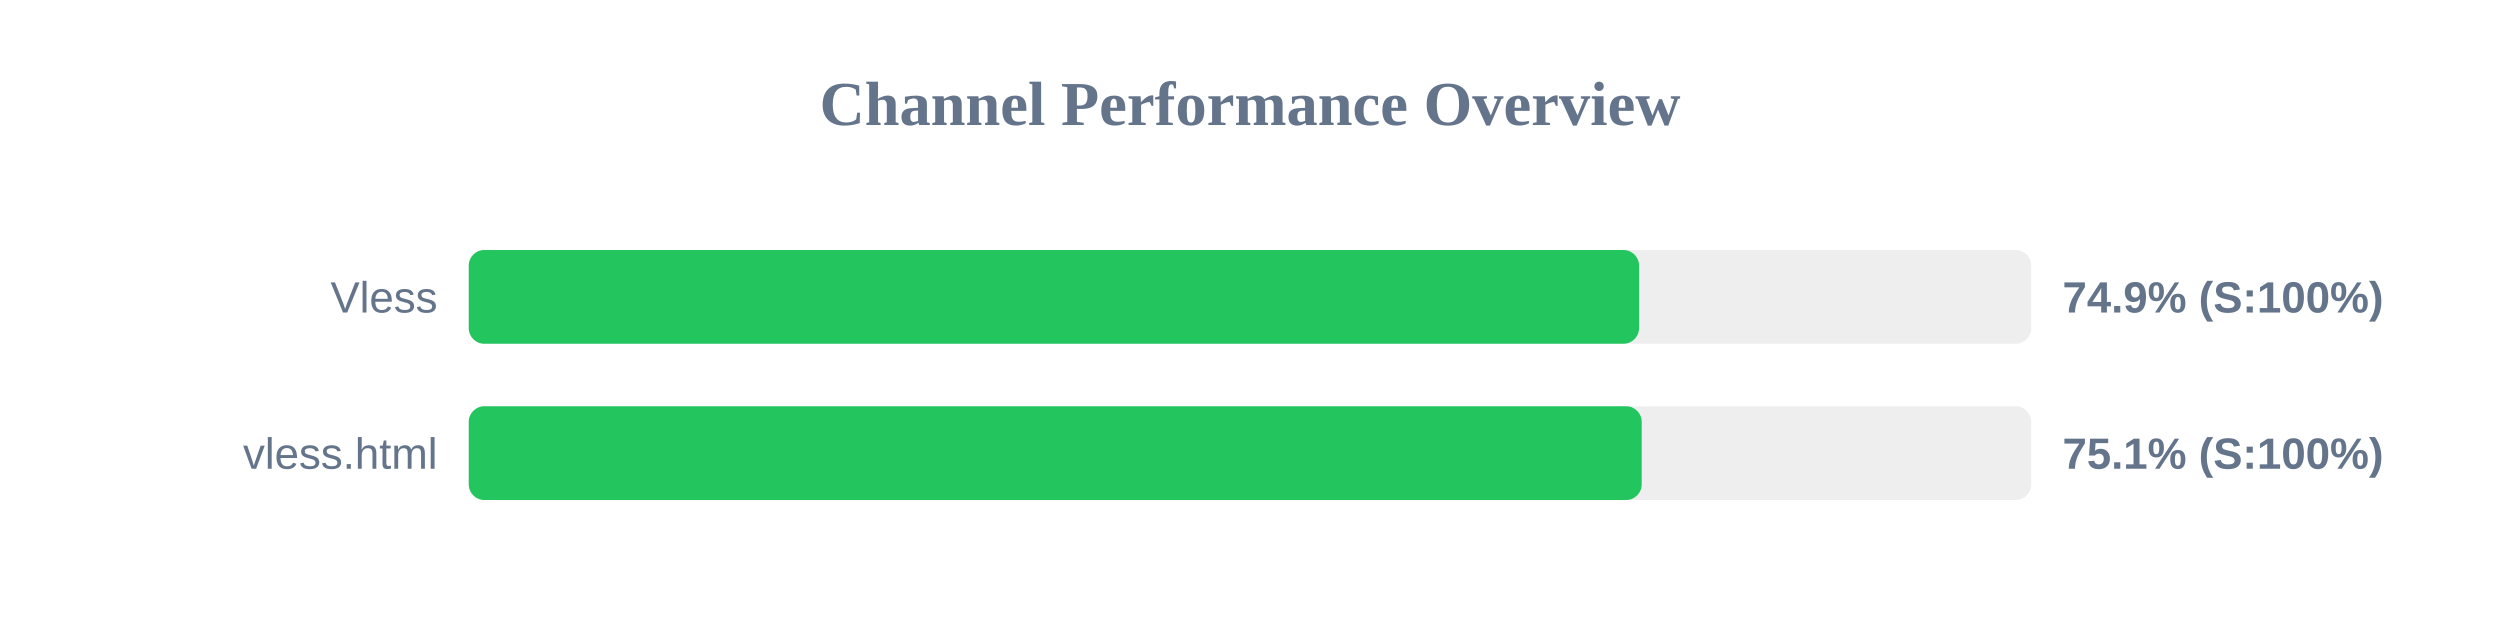
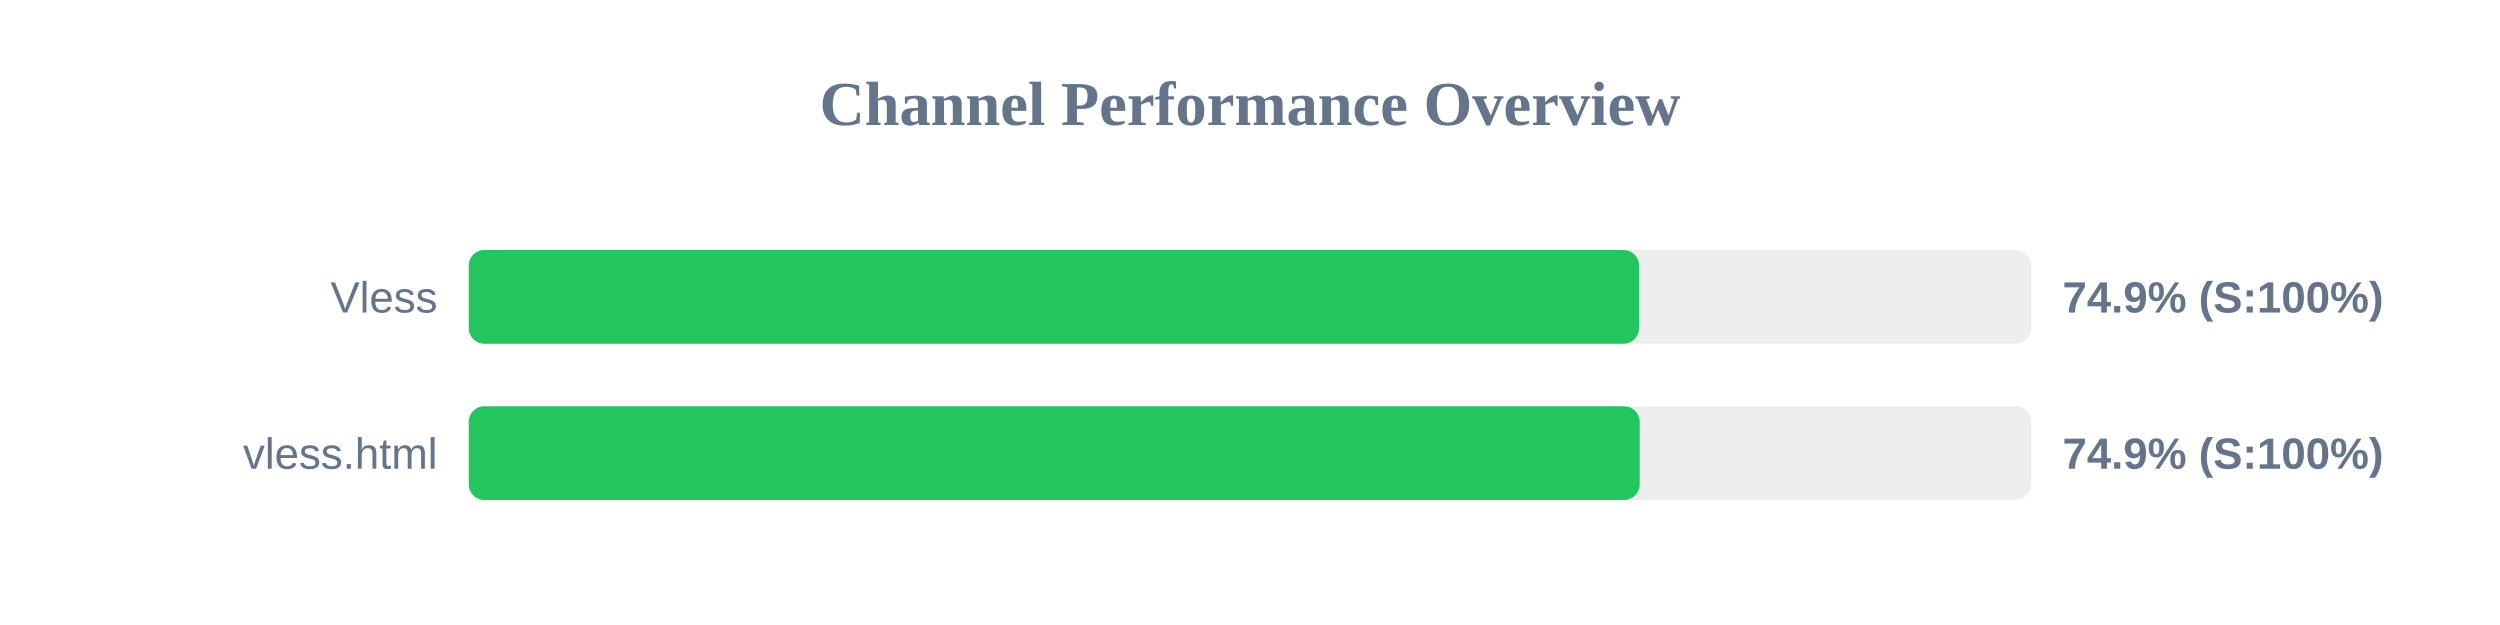
<svg xmlns="http://www.w3.org/2000/svg" width="800" height="200" version="1.1">
  <style>
        .row { font: 14px Arial; fill: #64748b; }
        .score { font: bold 14px Arial; fill: #64748b; }
    </style>
  <text x="400" y="40" text-anchor="middle" font-size="20px" font-weight="bold" fill="#64748b">Channel Performance Overview</text>
  <rect x="150" y="80" width="500" height="30" fill="#eee" rx="5" />
  <rect x="150" y="80" width="374.5" height="30" fill="#22c55e" rx="5" />
  <text x="140" y="100" text-anchor="end" class="row">Vless</text>
  <text x="660" y="100" text-anchor="start" class="score">74.9% (S:100%)</text>
  <rect x="150" y="130" width="500" height="30" fill="#eee" rx="5" />
-   <rect x="150" y="130" width="375.35" height="30" fill="#22c55e" rx="5" />
+   <rect x="150" y="130" width="374.7" height="30" fill="#22c55e" rx="5" />
  <text x="140" y="150" text-anchor="end" class="row">vless.html</text>
-   <text x="660" y="150" text-anchor="start" class="score">75.1% (S:100%)</text>
+   <text x="660" y="150" text-anchor="start" class="score">74.9% (S:100%)</text>
</svg>
